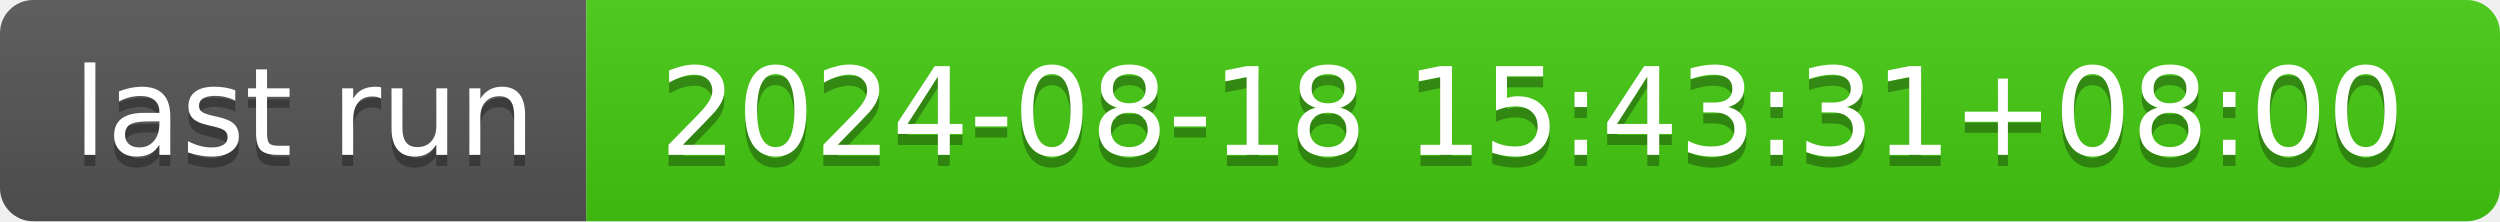
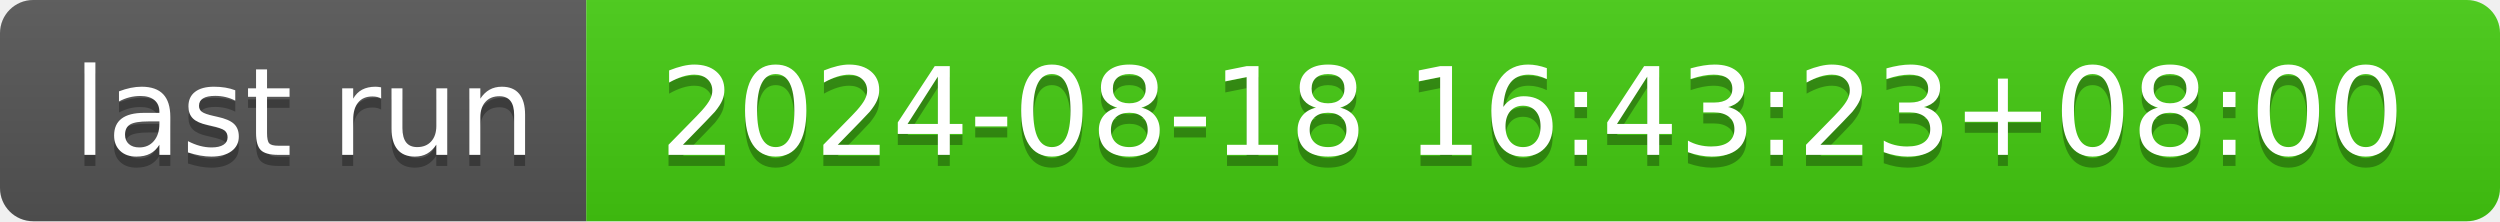
- <svg xmlns="http://www.w3.org/2000/svg" width="226" height="20" role="img" aria-label="last run: 2024-08-18 15:43:31+08:00">
+ <svg xmlns="http://www.w3.org/2000/svg" width="226" height="20" role="img" aria-label="last run: 2024-08-18 16:43:23+08:00">
  <linearGradient id="s" x2="0" y2="100%">
    <stop offset="0" stop-color="#bbb" stop-opacity=".1" />
    <stop offset="1" stop-opacity=".1" />
  </linearGradient>
  <clipPath id="r">
    <rect width="226" height="20" rx="3" fill="#fff" />
  </clipPath>
  <g clip-path="url(#r)">
    <rect width="53" height="20" fill="#555" />
    <rect x="53" width="173" height="20" fill="#4c1" />
    <rect width="226" height="20" fill="url(#s)" />
  </g>
  <g fill="#fff" text-anchor="middle" font-family="Verdana,Geneva,DejaVu Sans,sans-serif" text-rendering="geometricPrecision" font-size="110">
    <text aria-hidden="true" x="275" y="150" fill="#010101" fill-opacity=".3" transform="scale(.1)" textLength="430">last run</text>
    <text x="275" y="140" transform="scale(.1)" fill="#fff" textLength="430">last run</text>
-     <text aria-hidden="true" x="1385" y="150" fill="#010101" fill-opacity=".3" transform="scale(.1)" textLength="1630">2024-08-18 15:43:31+08:00</text>
-     <text x="1385" y="140" transform="scale(.1)" fill="#fff" textLength="1630">2024-08-18 15:43:31+08:00</text>
+     <text aria-hidden="true" x="1385" y="150" fill="#010101" fill-opacity=".3" transform="scale(.1)" textLength="1630">2024-08-18 16:43:23+08:00</text>
+     <text x="1385" y="140" transform="scale(.1)" fill="#fff" textLength="1630">2024-08-18 16:43:23+08:00</text>
  </g>
</svg>
